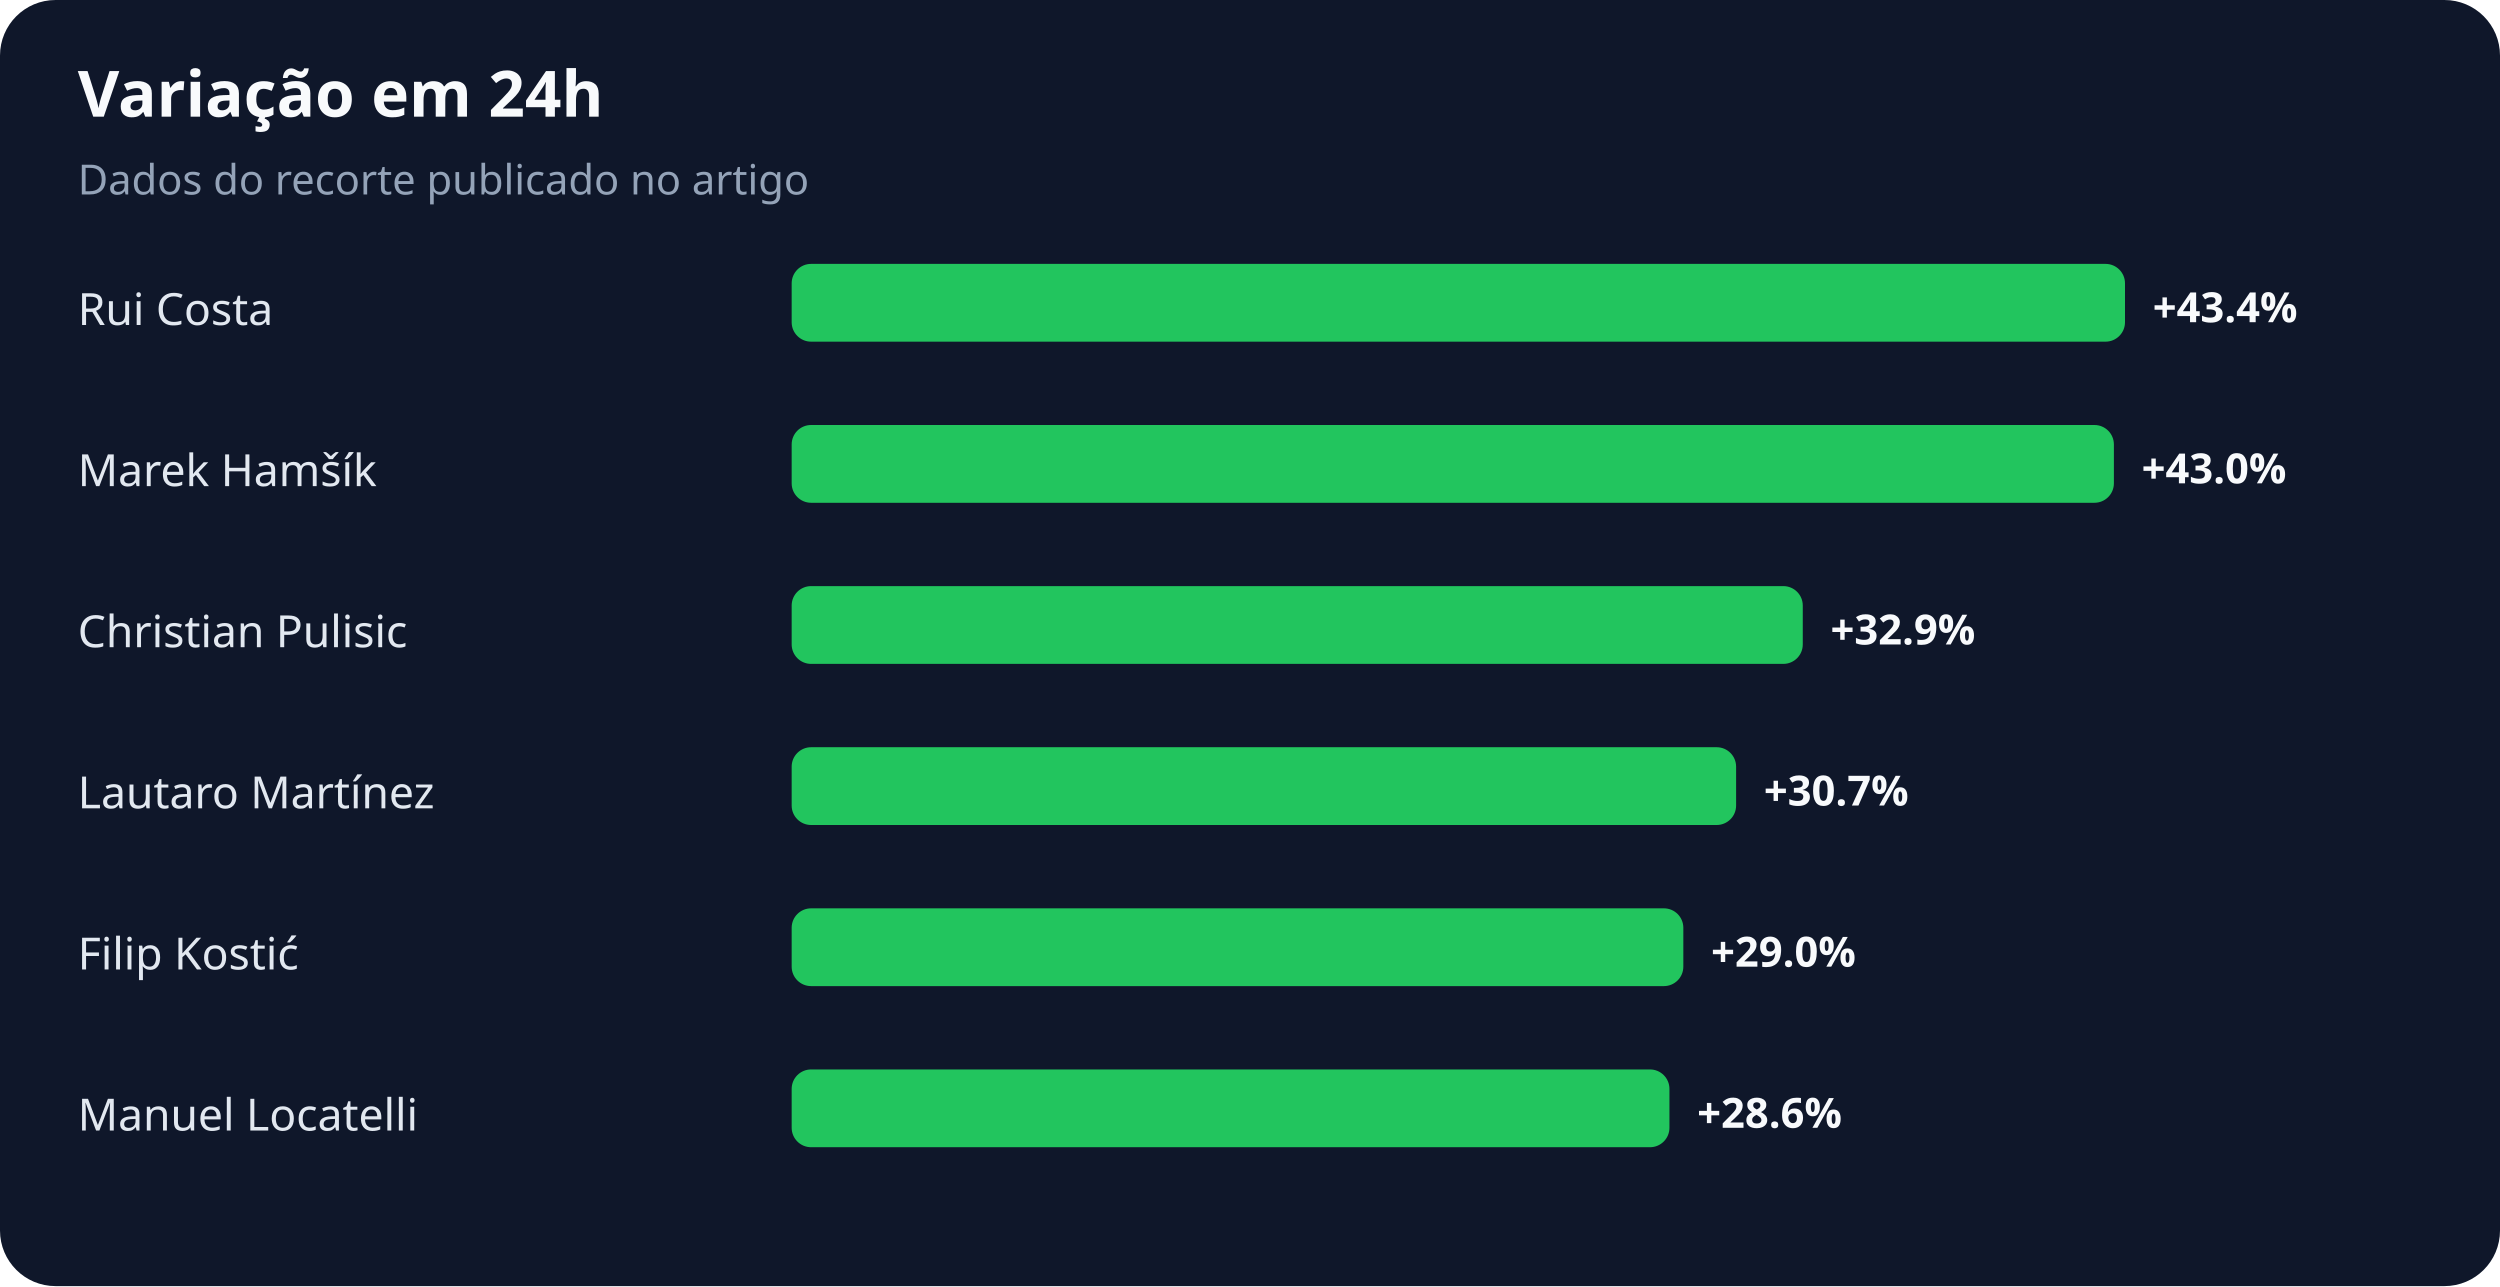
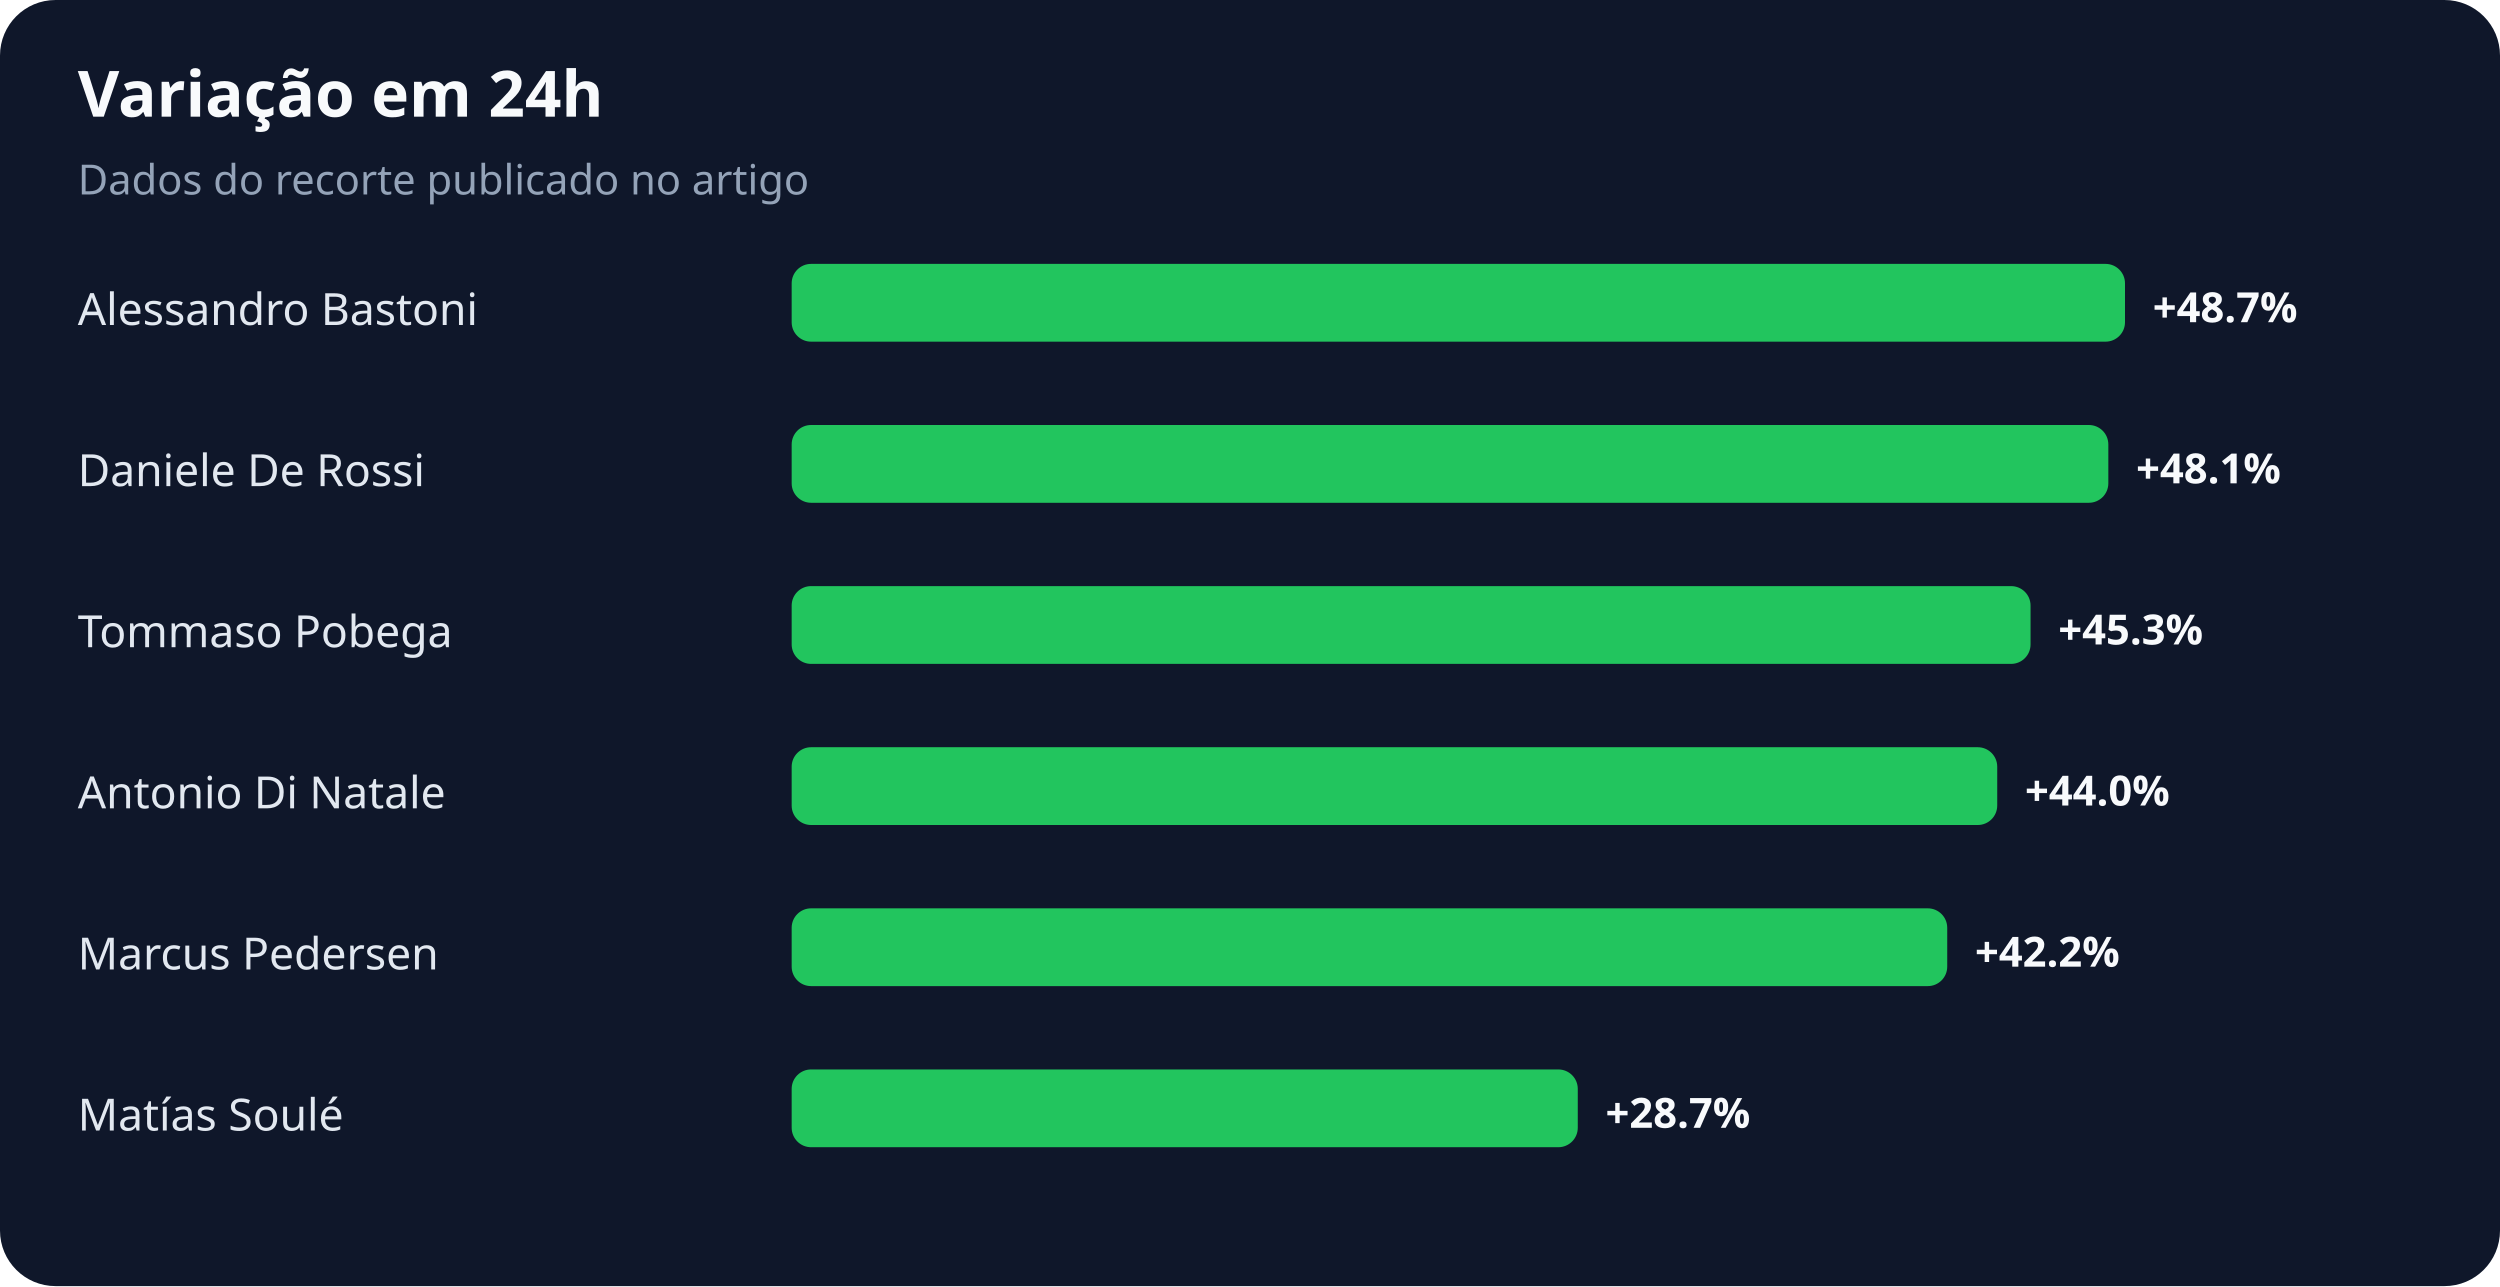
<svg xmlns="http://www.w3.org/2000/svg" width="900" height="463" viewBox="0 0 900 463" role="img" aria-labelledby="title desc">
  <rect width="100%" height="100%" rx="20" fill="#0f172a" />
  <text x="28" y="42" fill="#f8fafc" font-family="system-ui,sans-serif" font-size="23" font-weight="700">Variação em 24h</text>
  <text x="28" y="70" fill="#94a3b8" font-family="system-ui,sans-serif" font-size="15">Dados do recorte publicado no artigo</text>
-   <text x="28" y="117" fill="#e2e8f0" font-family="system-ui,sans-serif" font-size="16">Rui Costa</text>
+   <text x="28" y="117" fill="#e2e8f0" font-family="system-ui,sans-serif" font-size="16">Alessandro Bastoni</text>
  <rect x="285" y="95" width="480" height="28" rx="7" fill="#22c55e" />
-   <text x="775" y="116" fill="#f8fafc" font-family="system-ui,sans-serif" font-size="15" font-weight="700">+43.4%</text>
-   <text x="28" y="175" fill="#e2e8f0" font-family="system-ui,sans-serif" font-size="16">Marek Hamšík</text>
-   <rect x="285" y="153" width="476" height="28" rx="7" fill="#22c55e" />
-   <text x="771" y="174" fill="#f8fafc" font-family="system-ui,sans-serif" font-size="15" font-weight="700">+43.0%</text>
-   <text x="28" y="233" fill="#e2e8f0" font-family="system-ui,sans-serif" font-size="16">Christian Pulisic</text>
-   <rect x="285" y="211" width="364" height="28" rx="7" fill="#22c55e" />
-   <text x="659" y="232" fill="#f8fafc" font-family="system-ui,sans-serif" font-size="15" font-weight="700">+32.9%</text>
-   <text x="28" y="291" fill="#e2e8f0" font-family="system-ui,sans-serif" font-size="16">Lautaro Martínez</text>
-   <rect x="285" y="269" width="340" height="28" rx="7" fill="#22c55e" />
-   <text x="635" y="290" fill="#f8fafc" font-family="system-ui,sans-serif" font-size="15" font-weight="700">+30.7%</text>
-   <text x="28" y="349" fill="#e2e8f0" font-family="system-ui,sans-serif" font-size="16">Filip Kostić</text>
-   <rect x="285" y="327" width="321" height="28" rx="7" fill="#22c55e" />
-   <text x="616" y="348" fill="#f8fafc" font-family="system-ui,sans-serif" font-size="15" font-weight="700">+29.0%</text>
-   <text x="28" y="407" fill="#e2e8f0" font-family="system-ui,sans-serif" font-size="16">Manuel Locatelli</text>
-   <rect x="285" y="385" width="316" height="28" rx="7" fill="#22c55e" />
-   <text x="611" y="406" fill="#f8fafc" font-family="system-ui,sans-serif" font-size="15" font-weight="700">+28.6%</text>
+   <text x="775" y="116" fill="#f8fafc" font-family="system-ui,sans-serif" font-size="15" font-weight="700">+48.7%</text>
+   <text x="28" y="175" fill="#e2e8f0" font-family="system-ui,sans-serif" font-size="16">Daniele De Rossi</text>
+   <rect x="285" y="153" width="474" height="28" rx="7" fill="#22c55e" />
+   <text x="769" y="174" fill="#f8fafc" font-family="system-ui,sans-serif" font-size="15" font-weight="700">+48.1%</text>
+   <text x="28" y="233" fill="#e2e8f0" font-family="system-ui,sans-serif" font-size="16">Tommaso Pobega</text>
+   <rect x="285" y="211" width="446" height="28" rx="7" fill="#22c55e" />
+   <text x="741" y="232" fill="#f8fafc" font-family="system-ui,sans-serif" font-size="15" font-weight="700">+45.3%</text>
+   <text x="28" y="291" fill="#e2e8f0" font-family="system-ui,sans-serif" font-size="16">Antonio Di Natale</text>
+   <rect x="285" y="269" width="434" height="28" rx="7" fill="#22c55e" />
+   <text x="729" y="290" fill="#f8fafc" font-family="system-ui,sans-serif" font-size="15" font-weight="700">+44.0%</text>
+   <text x="28" y="349" fill="#e2e8f0" font-family="system-ui,sans-serif" font-size="16">Marcus Pedersen</text>
+   <rect x="285" y="327" width="416" height="28" rx="7" fill="#22c55e" />
+   <text x="711" y="348" fill="#f8fafc" font-family="system-ui,sans-serif" font-size="15" font-weight="700">+42.2%</text>
+   <text x="28" y="407" fill="#e2e8f0" font-family="system-ui,sans-serif" font-size="16">Matías Soulé</text>
+   <rect x="285" y="385" width="283" height="28" rx="7" fill="#22c55e" />
+   <text x="578" y="406" fill="#f8fafc" font-family="system-ui,sans-serif" font-size="15" font-weight="700">+28.7%</text>
</svg>
